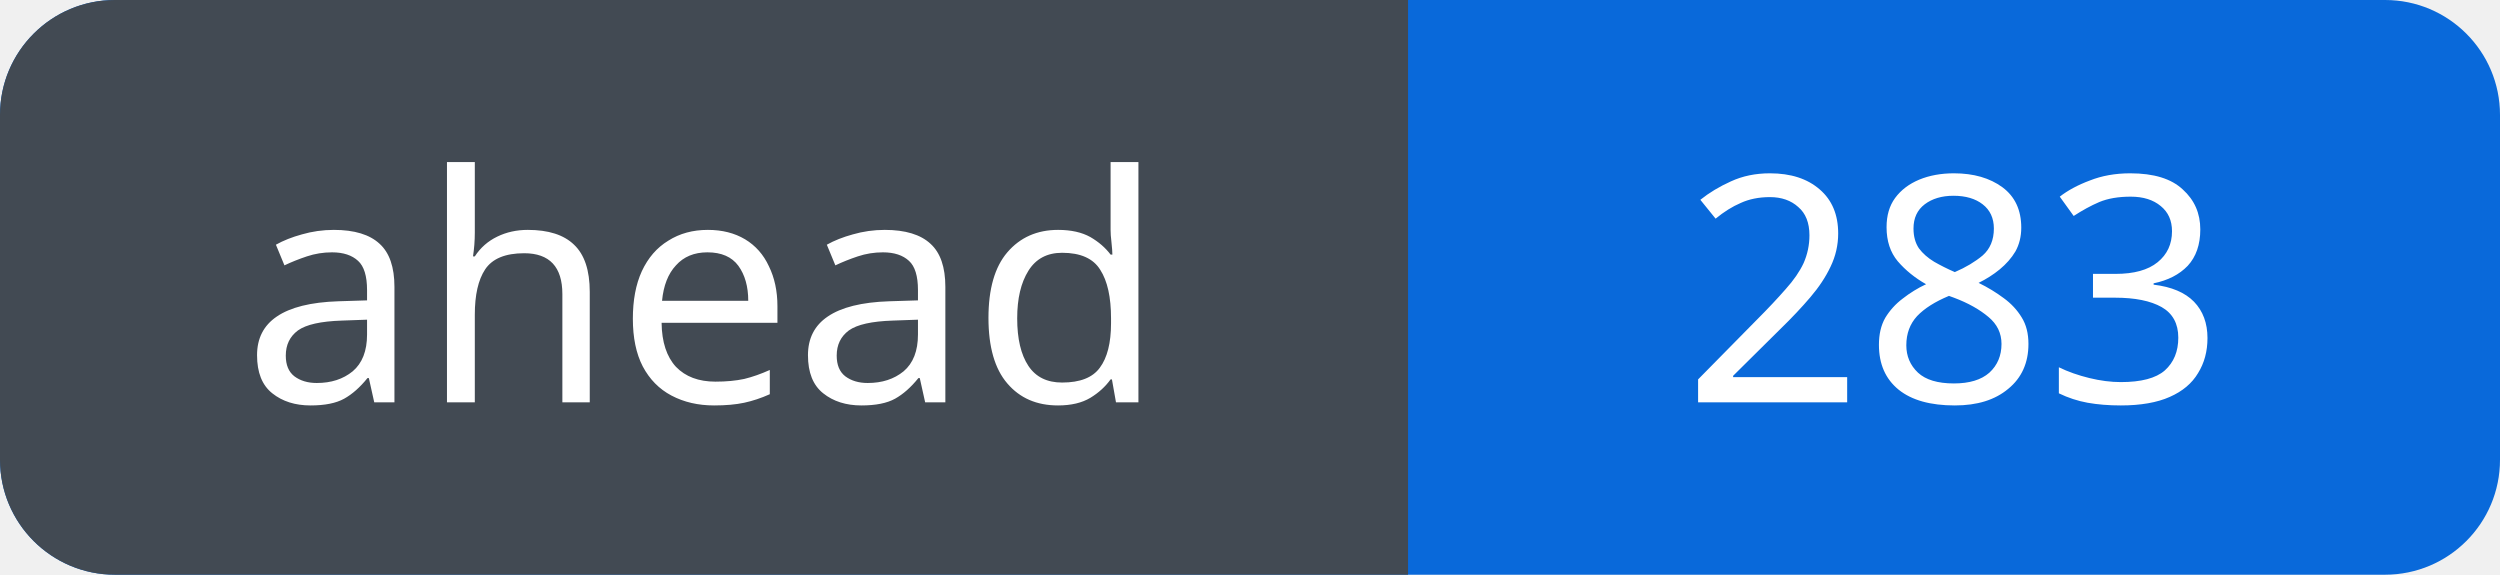
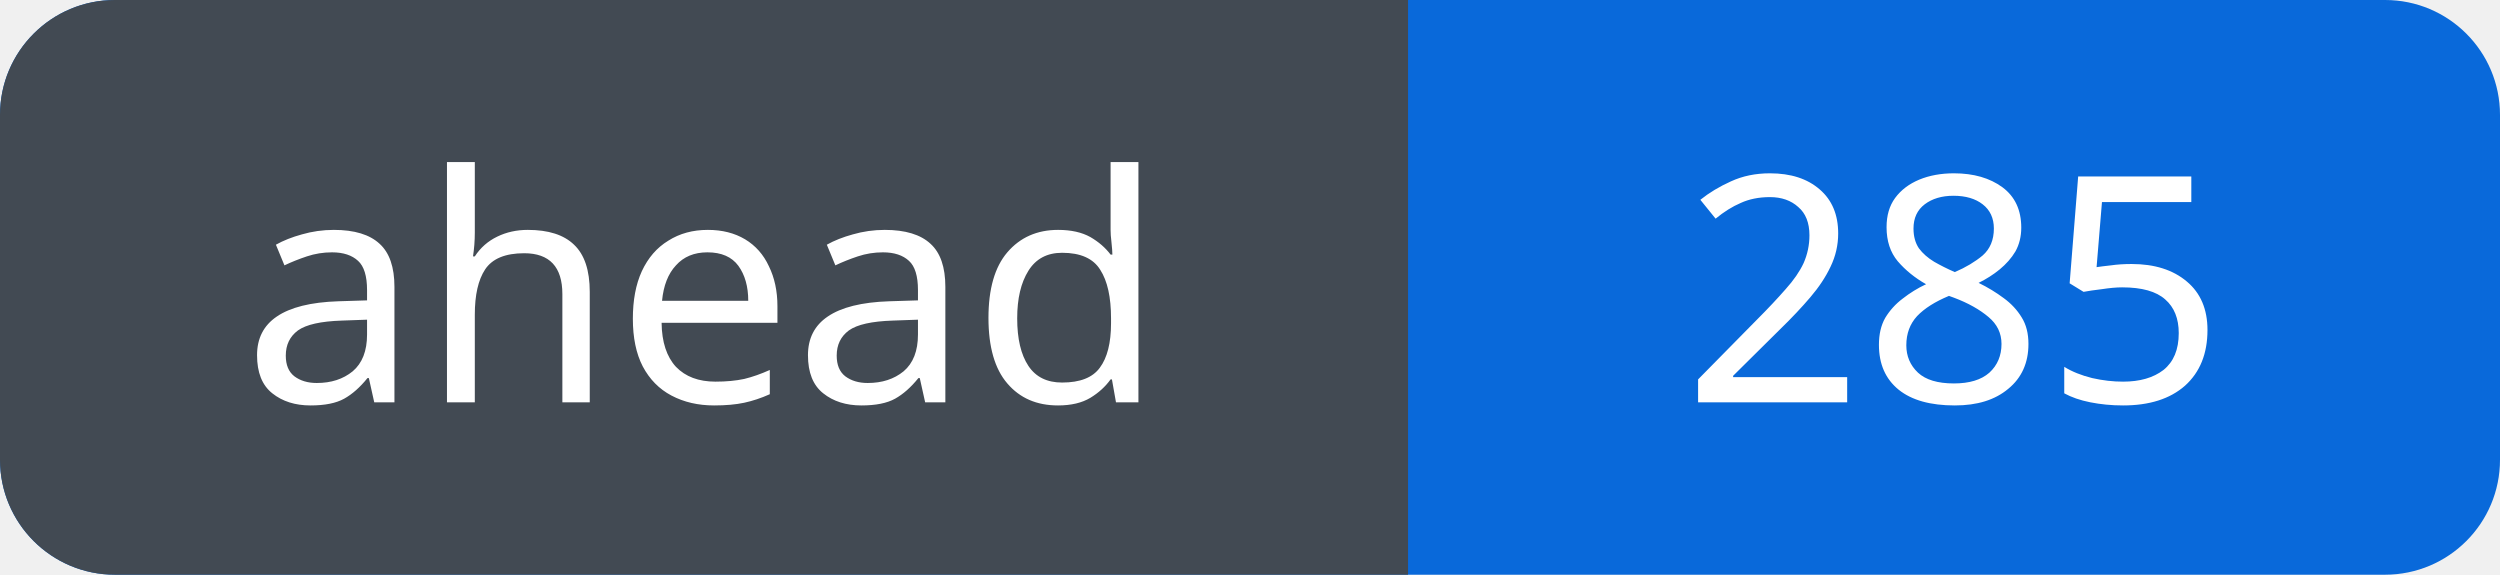
<svg xmlns="http://www.w3.org/2000/svg" width="87" height="20" viewBox="0 0 87 20" role="img" aria-labelledby="title">
  <defs>
    <clipPath id="badge">
      <rect width="87" height="20" rx="4" />
    </clipPath>
  </defs>
  <g clip-path="url(#badge)">
    <rect width="87" height="20" fill="#0969da" />
    <rect width="49" height="20" fill="#424a53" />
  </g>
  <g fill="#fff" font-family="Verdana, sans-serif" font-size="11" text-anchor="middle">
    <text x="24.5" y="14">ahead</text>
-     <text x="68.0" y="14">283</text>
+     <text x="68.0" y="14">285</text>
  </g>
</svg>
